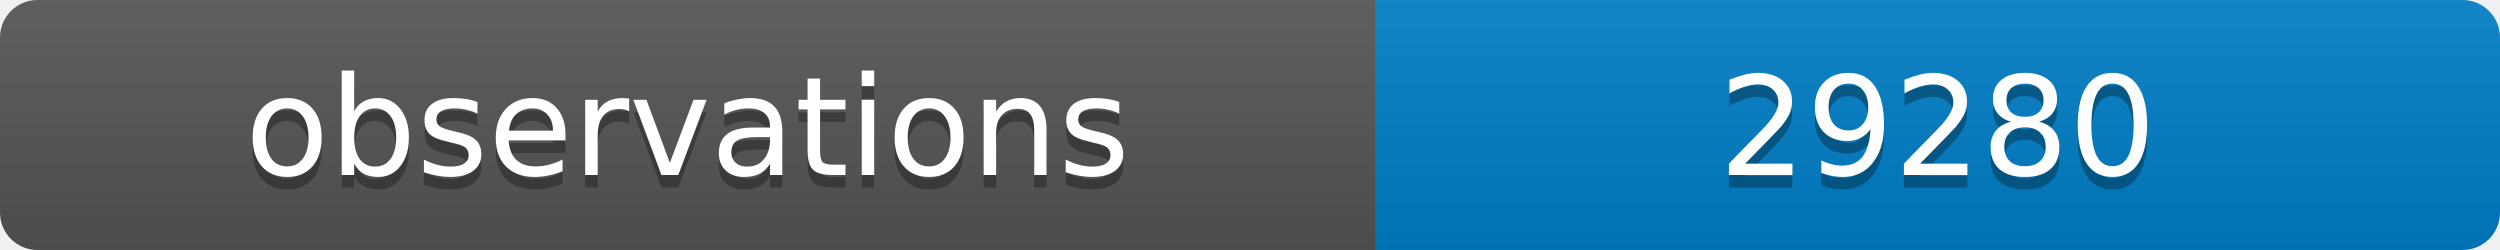
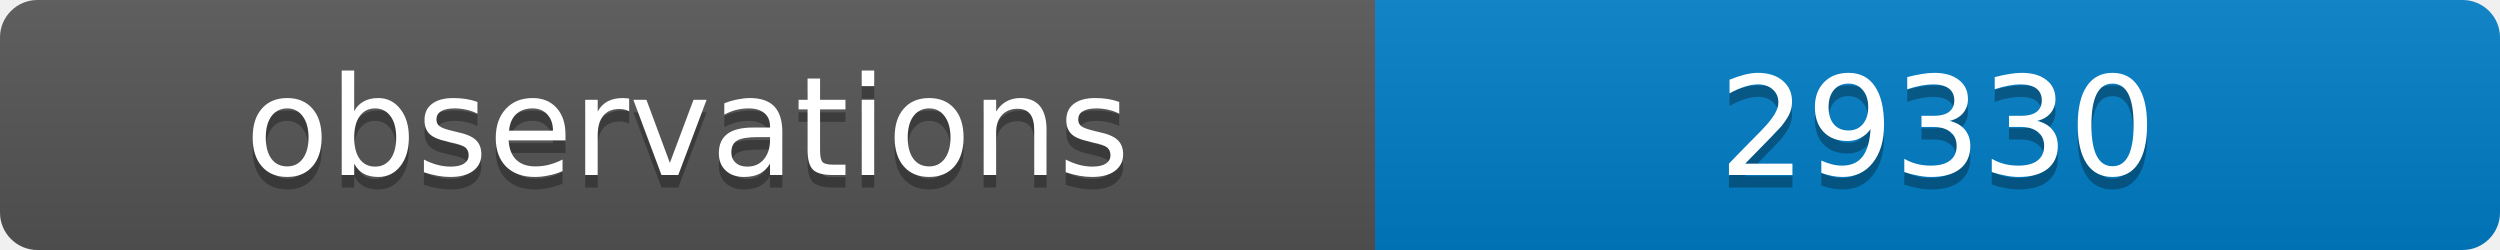
<svg xmlns="http://www.w3.org/2000/svg" width="200" height="20">
  <linearGradient id="b" x2="0" y2="100%">
    <stop offset="0" stop-color="#bbb" stop-opacity=".1" />
    <stop offset="1" stop-opacity=".1" />
  </linearGradient>
  <clipPath id="a">
    <rect width="200" height="20" rx="3" fill="#fff" />
  </clipPath>
  <g clip-path="url(#a)">
    <path fill="#555" d="M0 0h110v20H0z" />
    <path fill="#007ec6" d="M110 0h90v20H110z" />
    <path fill="url(#b)" d="M0 0h200v20H0z" />
  </g>
  <g fill="#fff" text-anchor="middle" font-family="DejaVu Sans,Verdana,Geneva,sans-serif" font-size="11">
    <text x="55" y="15" fill="#010101" fill-opacity=".3">observations</text>
    <text x="55" y="14">observations</text>
-     <text x="155" y="15" fill="#010101" fill-opacity=".3">29280</text>
-     <text x="155" y="14">29280</text>
+     <text x="155" y="15" fill="#010101" fill-opacity=".3">29330</text>
+     <text x="155" y="14">29330</text>
  </g>
</svg>
